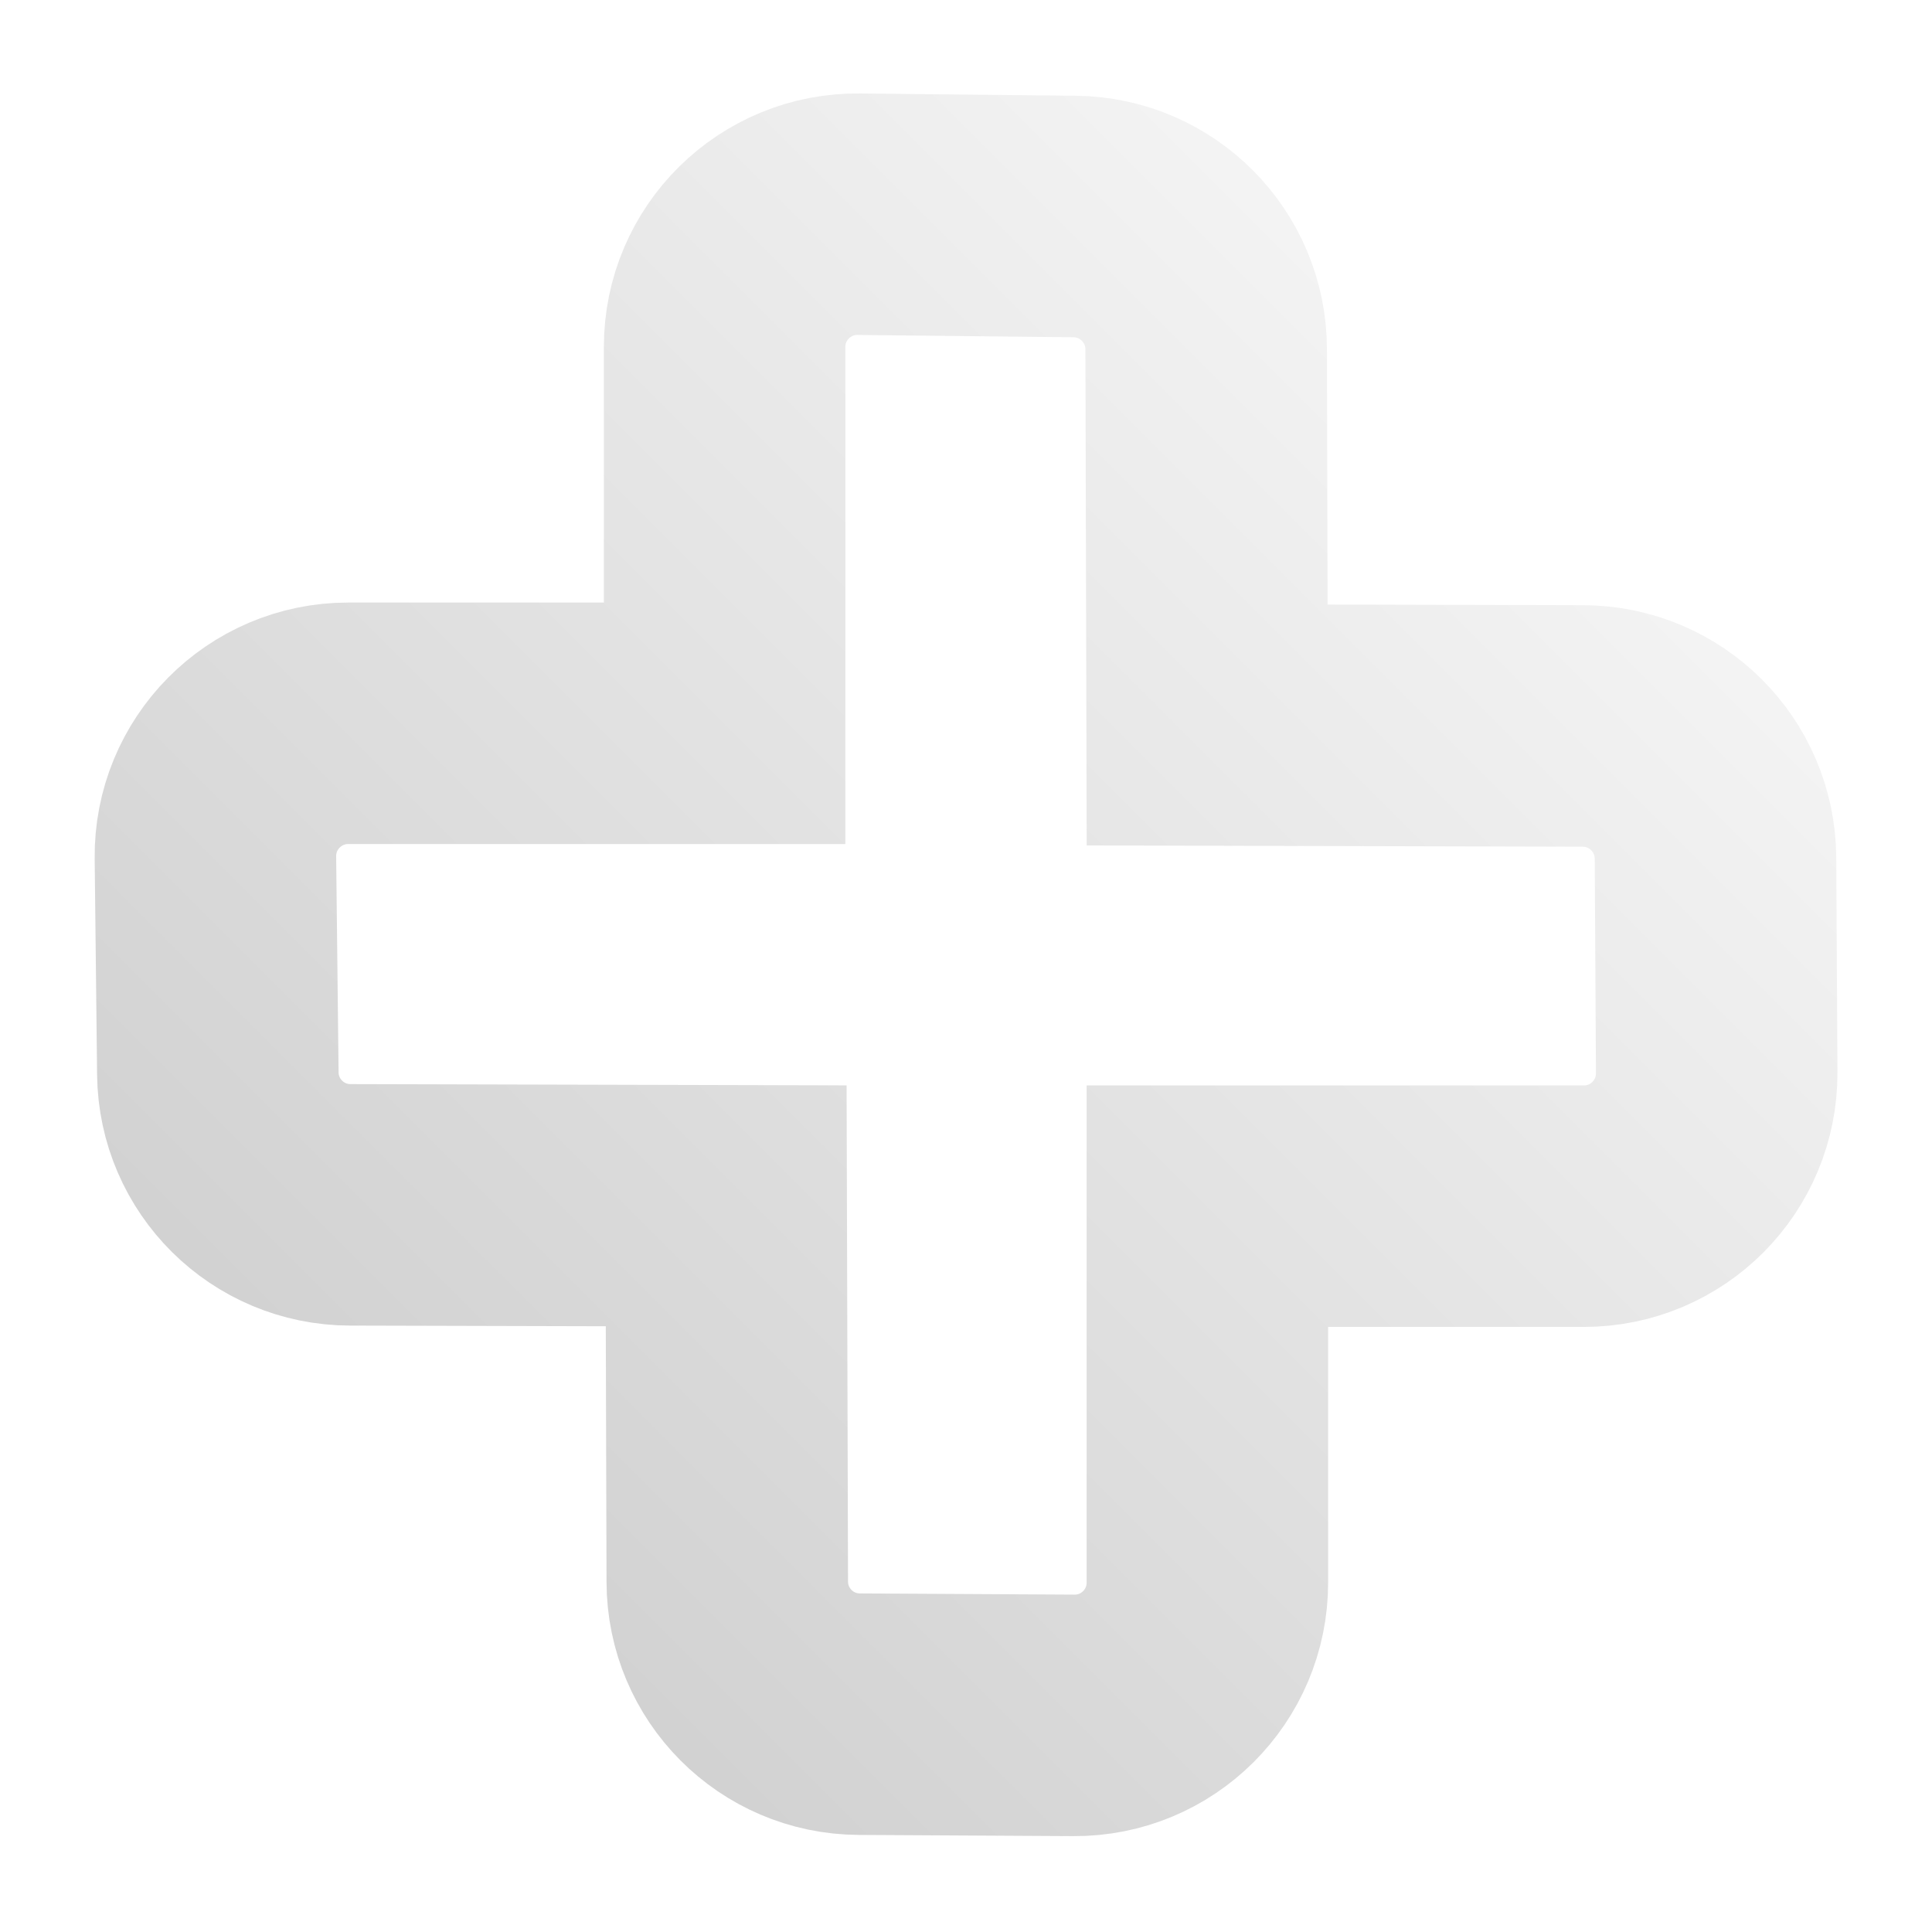
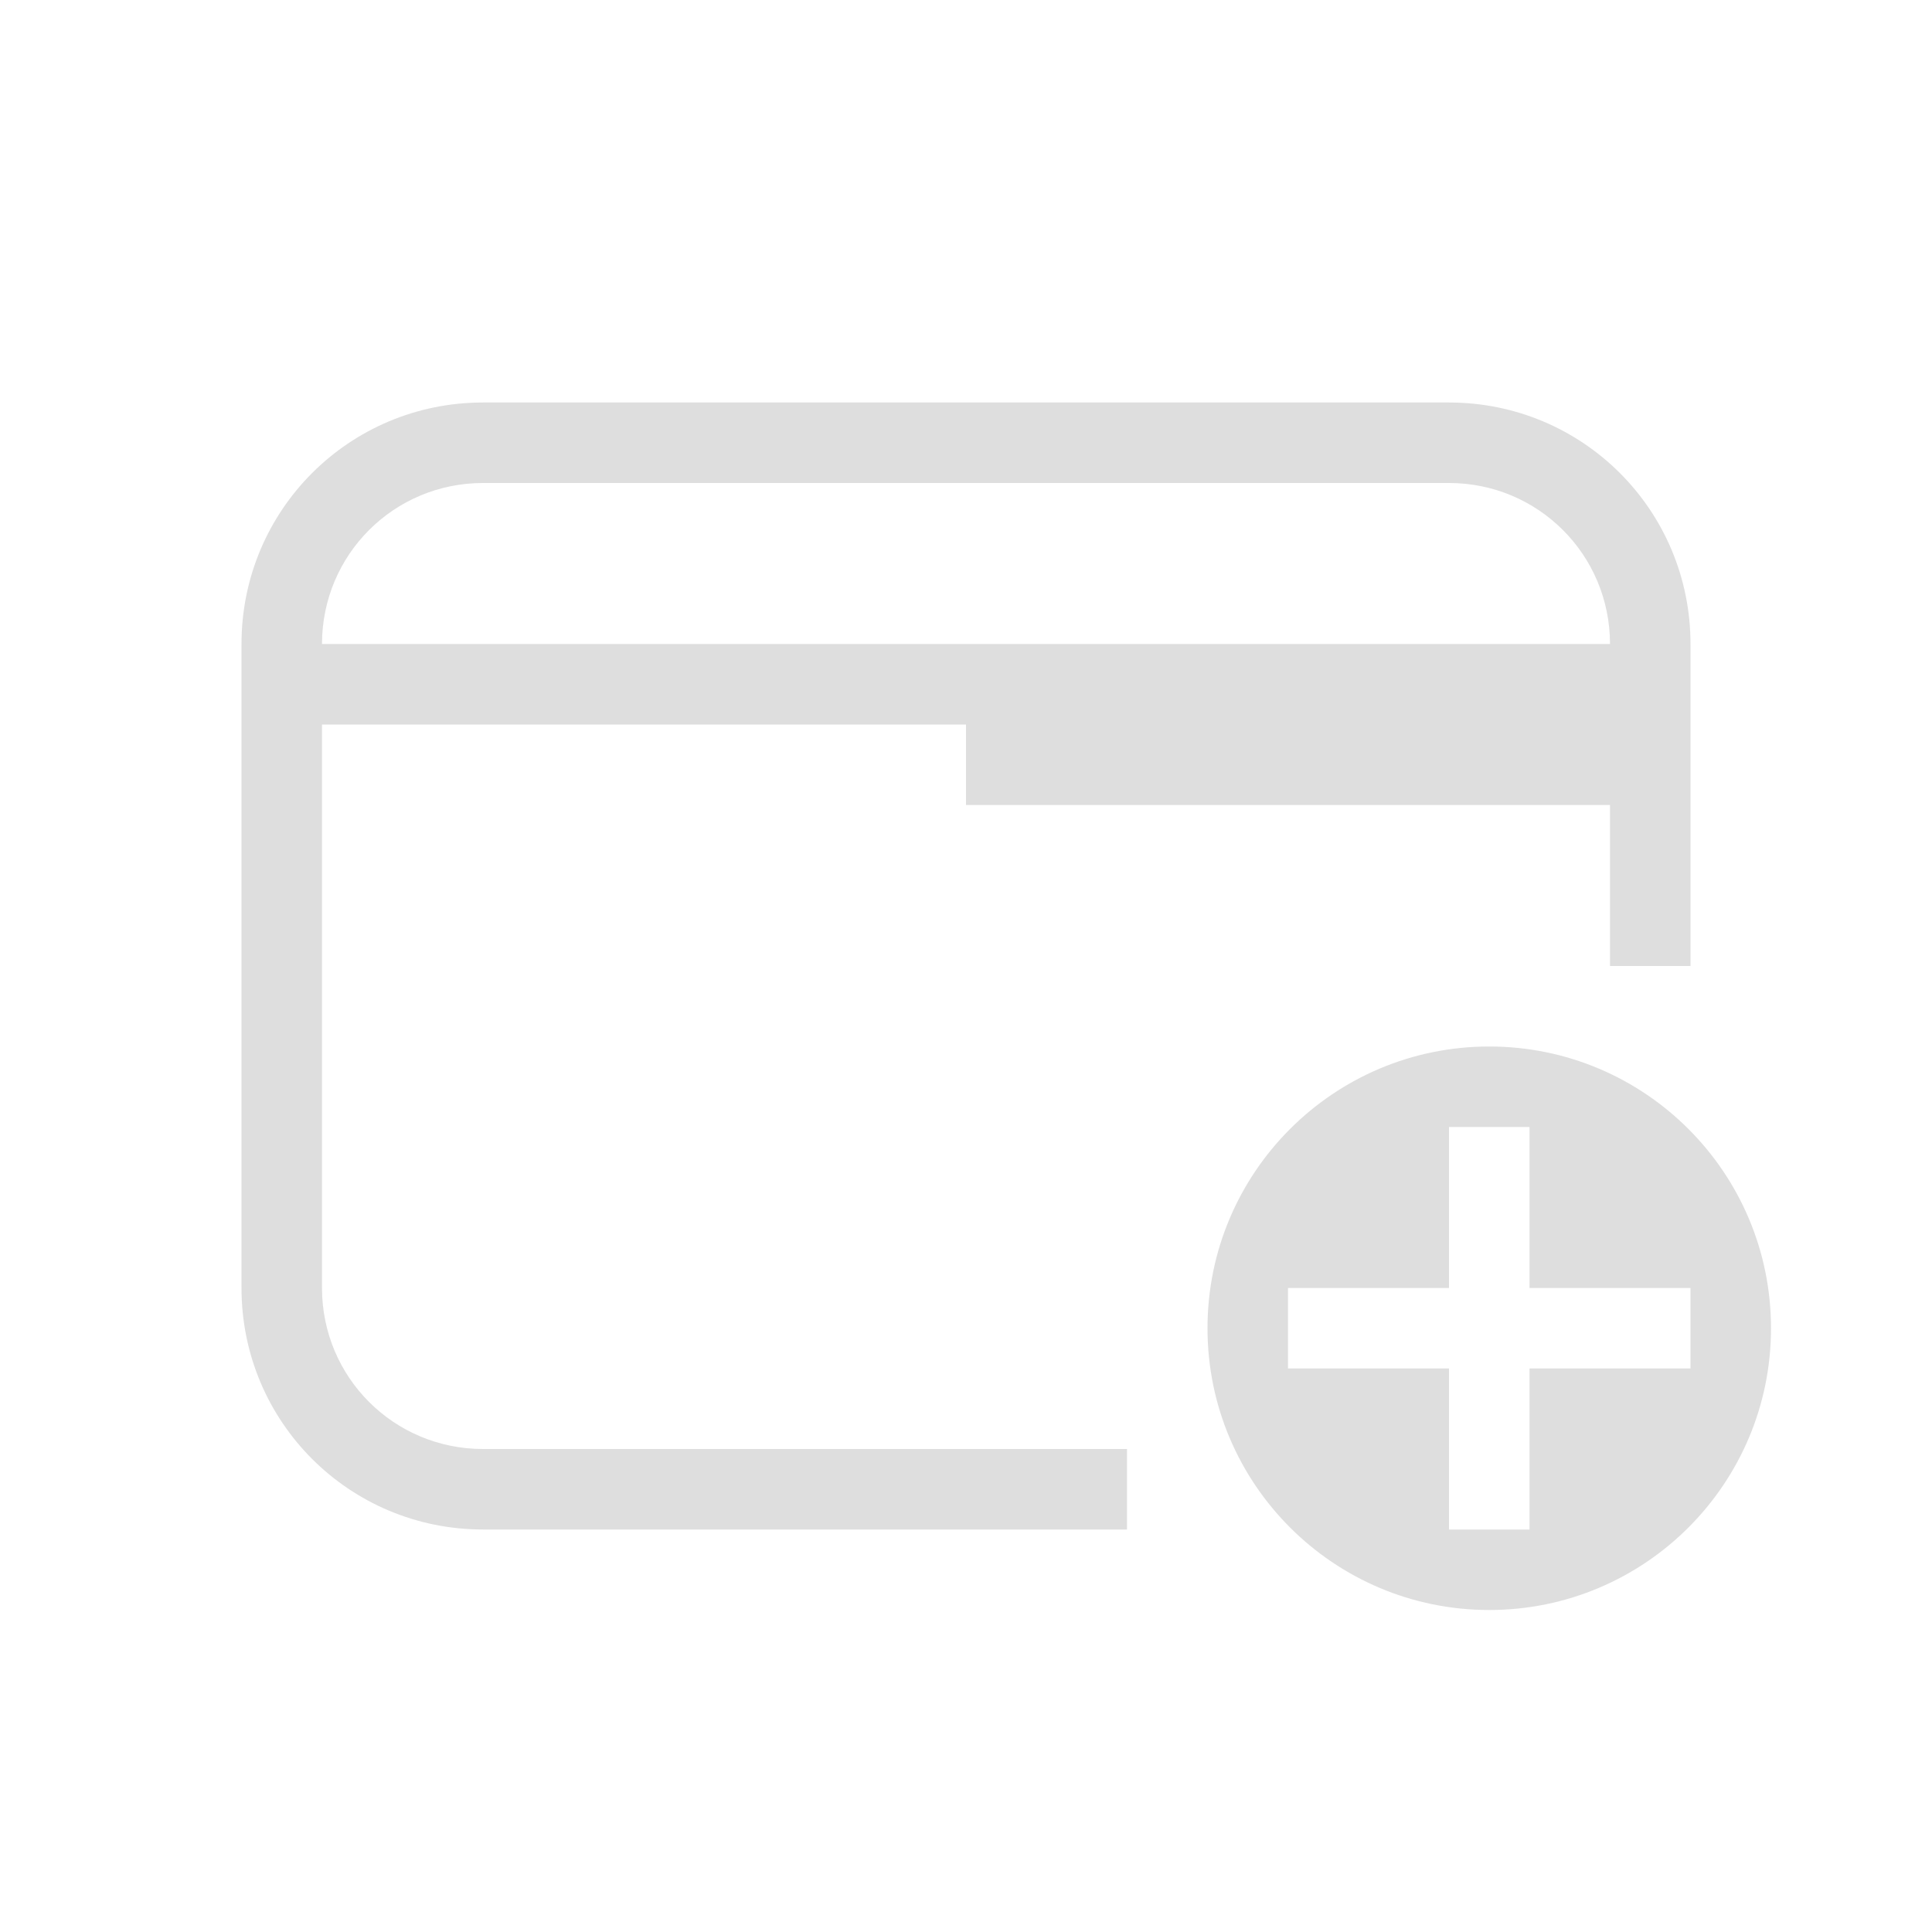
- <svg xmlns="http://www.w3.org/2000/svg" width="16" height="16" viewBox="0 0 16 16" fill="none">
-   <path d="M7.116 14.196L8.893 14.206C9.503 14.21 9.999 13.716 9.999 13.106V9.989H13.117C13.727 9.989 14.22 9.493 14.217 8.883L14.207 7.106C14.203 6.502 13.714 6.014 13.11 6.012L9.997 6.004L9.989 2.89C9.987 2.289 9.502 1.8 8.901 1.793L7.113 1.774C6.501 1.767 6.001 2.261 6.001 2.873L6.001 5.99L2.884 5.99C2.272 5.99 1.777 6.49 1.784 7.103L1.804 8.89C1.81 9.492 2.299 9.977 2.901 9.978L6.014 9.986L6.023 13.099C6.024 13.703 6.512 14.193 7.116 14.196Z" stroke="url(#paint0_linear_1_8)" stroke-width="2" />
+ <svg xmlns="http://www.w3.org/2000/svg" version="1.1" viewBox="0 0 24 24">
  <defs>
-     <linearGradient id="paint0_linear_1_8" x1="2" y1="14" x2="14" y2="2" gradientUnits="userSpaceOnUse">
-       <stop stop-color="#CCCCCC" />
-       <stop offset="1" stop-color="#F9F9F9" />
-     </linearGradient>
+     <style id="current-color-scheme" type="text/css">.ColorScheme-Text {
+         color:#dedede;
+       }</style>
  </defs>
+   <path class="ColorScheme-Text" d="m18.5 13c-1.933 0-3.5 1.567-3.5 3.5s1.567 3.5 3.5 3.5 3.5-1.567 3.5-3.5-1.567-3.5-3.5-3.5zm-0.5 1h1v2h2v1h-2v2h-1v-2h-2v-1h2z" color="#dedede" fill="currentColor" />
+   <path class="ColorScheme-Text" d="m6 5c-1.662 0-3 1.338-3 3v8c0 1.662 1.338 3 3 3h8v-1h-8c-1.108 0-2-0.892-2-2v-7h8v1h8v2h1v-4c0-1.662-1.338-3-3-3zm0 1h12c1.108 0 2 0.892 2 2h-16c0-1.108 0.892-2 2-2z" color="#dedede" fill="currentColor" />
</svg>
